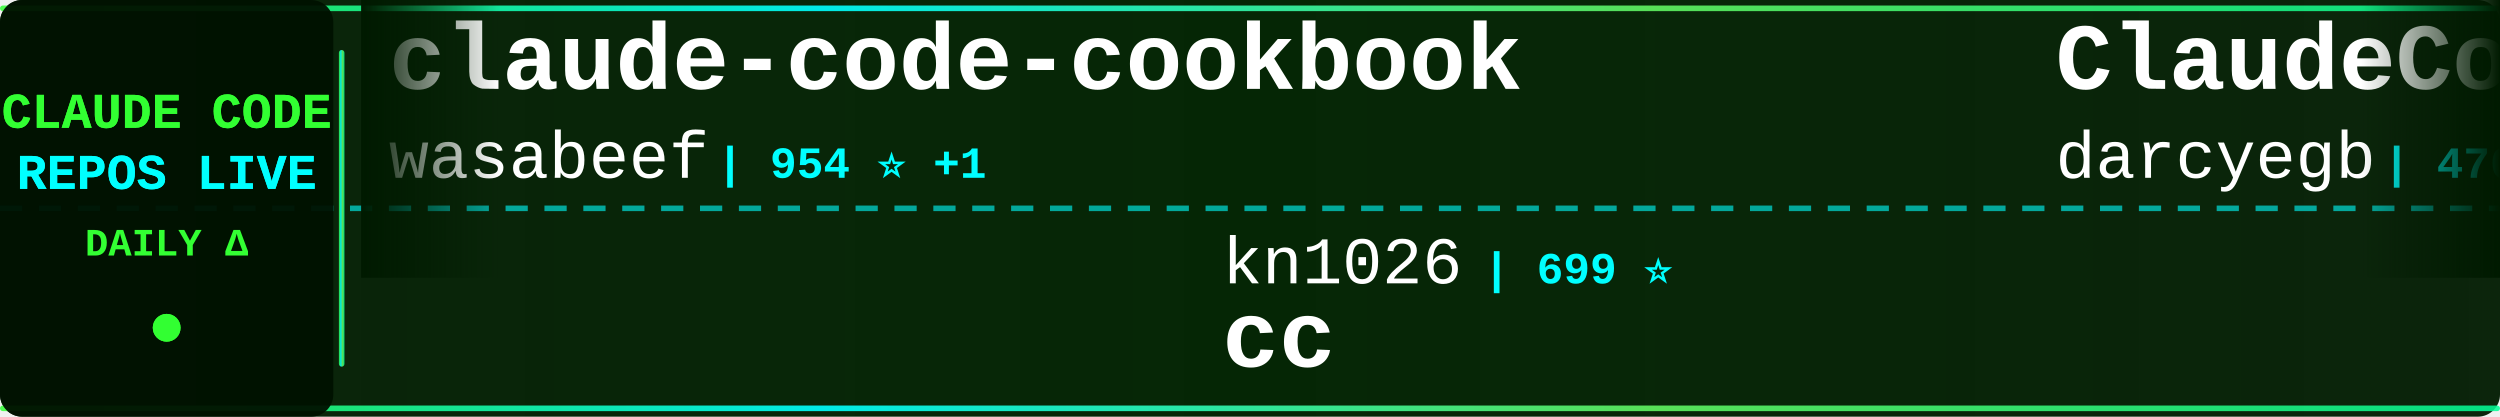
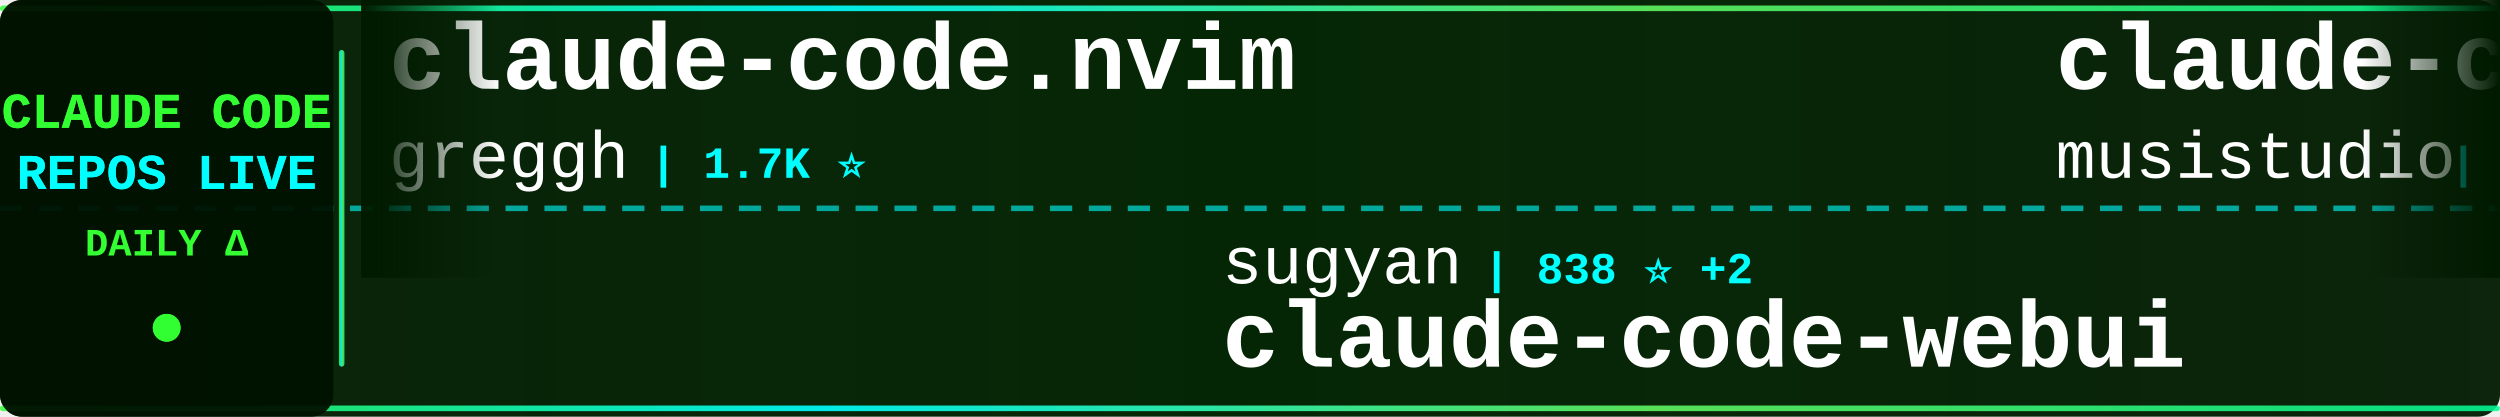
<svg xmlns="http://www.w3.org/2000/svg" width="900" height="150">
  <defs>
    <linearGradient id="tickerBg" x1="0%" y1="0%" x2="100%" y2="0%">
      <stop offset="0%" style="stop-color:#001a00;stop-opacity:0.95" />
      <stop offset="50%" style="stop-color:#002200;stop-opacity:0.98" />
      <stop offset="100%" style="stop-color:#001a00;stop-opacity:0.95" />
    </linearGradient>
    <linearGradient id="borderGrad" x1="0%" y1="0%" x2="100%" y2="0%">
      <stop offset="0%" style="stop-color:#33ff33;stop-opacity:0.85">
        <animate attributeName="stop-opacity" values="0.85;1;0.85" dur="2s" repeatCount="indefinite" />
      </stop>
      <stop offset="33%" style="stop-color:#00ffff;stop-opacity:0.9">
        <animate attributeName="stop-opacity" values="0.9;1;0.9" dur="2.2s" repeatCount="indefinite" />
      </stop>
      <stop offset="66%" style="stop-color:#66ff66;stop-opacity:0.85">
        <animate attributeName="stop-opacity" values="0.85;1;0.85" dur="1.8s" repeatCount="indefinite" />
      </stop>
      <stop offset="100%" style="stop-color:#00ff99;stop-opacity:0.85">
        <animate attributeName="stop-opacity" values="0.85;1;0.85" dur="2s" repeatCount="indefinite" />
      </stop>
    </linearGradient>
    <filter id="textGlow">
      <feGaussianBlur stdDeviation="0.1" result="coloredBlur" />
      <feMerge>
        <feMergeNode in="coloredBlur" />
        <feMergeNode in="SourceGraphic" />
      </feMerge>
    </filter>
    <filter id="metricGlow">
      <feGaussianBlur stdDeviation="0.2" result="coloredBlur" />
      <feMerge>
        <feMergeNode in="coloredBlur" />
        <feMergeNode in="SourceGraphic" />
      </feMerge>
    </filter>
    <linearGradient id="leftFade" x1="0%" y1="0%" x2="100%" y2="0%">
      <stop offset="0%" style="stop-color:#001a00;stop-opacity:1" />
      <stop offset="100%" style="stop-color:#001a00;stop-opacity:0" />
    </linearGradient>
    <linearGradient id="rightFade" x1="0%" y1="0%" x2="100%" y2="0%">
      <stop offset="0%" style="stop-color:#001a00;stop-opacity:0" />
      <stop offset="100%" style="stop-color:#001a00;stop-opacity:1" />
    </linearGradient>
  </defs>
  <rect width="900" height="150" fill="url(#tickerBg)" rx="8" />
  <rect x="0" y="2" width="900" height="2" fill="url(#borderGrad)" rx="1" />
  <rect x="0" y="146" width="900" height="2" fill="url(#borderGrad)" rx="1" />
  <line x1="0" y1="75" x2="900" y2="75" stroke="#00ffff" stroke-width="2" stroke-dasharray="8 6" opacity="0.6" />
  <rect x="0" y="0" width="120" height="150" fill="#001100" opacity="0.95" rx="8" />
  <text x="60" y="46" font-family="'Courier New', monospace" font-size="18" font-weight="bold" fill="#33ff33" text-anchor="middle" filter="url(#textGlow)">
    CLAUDE CODE
  </text>
  <text x="60" y="68" font-family="'Courier New', monospace" font-size="18" font-weight="bold" fill="#00ffff" text-anchor="middle" filter="url(#textGlow)">
    REPOS LIVE
  </text>
  <text x="60" y="92" font-family="'Courier New', monospace" font-size="14" font-weight="bold" fill="#33ff33" text-anchor="middle">
    DAILY Δ
  </text>
  <circle cx="60" cy="118" r="5" fill="#33ff33" filter="url(#metricGlow)">
    <animate attributeName="r" values="4;6;4" dur="1.5s" repeatCount="indefinite" />
    <animate attributeName="opacity" values="0.6;1;0.6" dur="1.5s" repeatCount="indefinite" />
  </circle>
  <rect x="122" y="18" width="2" height="114" fill="url(#borderGrad)" rx="1" />
  <clipPath id="tickerClip">
    <rect x="130" y="0" width="770" height="150" />
  </clipPath>
  <g clip-path="url(#tickerClip)">
    <g id="tickerItems">
      <animateTransform attributeName="transform" attributeType="XML" type="translate" from="0 0" to="-3000 0" dur="54s" repeatCount="indefinite" />
      <g transform="translate(0, 0)">
-         <text x="140" y="32" font-family="'Courier New', monospace" font-size="34" font-weight="bold" fill="#ffffff">claude-code-cookbook</text>
-         <text x="140" y="64" font-family="'Courier New', monospace" font-size="24" font-weight="normal" fill="#ffffff" opacity="1.0">wasabeef</text>
-         <text x="258" y="64" font-family="'Courier New', monospace" font-size="16" font-weight="bold" fill="#00ffff"> | 954 ⭐ +1</text>
+         <text x="140" y="32" font-family="'Courier New', monospace" font-size="34" font-weight="bold" fill="#ffffff">claude-code.nvim</text>
+         <text x="140" y="64" font-family="'Courier New', monospace" font-size="24" font-weight="normal" fill="#ffffff" opacity="1.0">greggh</text>
+         <text x="234" y="64" font-family="'Courier New', monospace" font-size="16" font-weight="bold" fill="#00ffff"> | 1.7K ⭐</text>
      </g>
      <g transform="translate(300, 0)">
-         <text x="140" y="102" font-family="'Courier New', monospace" font-size="24" font-weight="normal" fill="#ffffff" opacity="1.0">kn1026</text>
-         <text x="234" y="102" font-family="'Courier New', monospace" font-size="16" font-weight="bold" fill="#00ffff"> | 699 ⭐</text>
-         <text x="140" y="132" font-family="'Courier New', monospace" font-size="34" font-weight="bold" fill="#ffffff">cc</text>
+         <text x="140" y="102" font-family="'Courier New', monospace" font-size="24" font-weight="normal" fill="#ffffff" opacity="1.0">sugyan</text>
+         <text x="234" y="102" font-family="'Courier New', monospace" font-size="16" font-weight="bold" fill="#00ffff"> | 838 ⭐ +2</text>
+         <text x="140" y="132" font-family="'Courier New', monospace" font-size="34" font-weight="bold" fill="#ffffff">claude-code-webui</text>
      </g>
      <g transform="translate(600, 0)">
-         <text x="140" y="32" font-family="'Courier New', monospace" font-size="34" font-weight="bold" fill="#ffffff">ClaudeCodeAgents</text>
-         <text x="140" y="64" font-family="'Courier New', monospace" font-size="24" font-weight="normal" fill="#ffffff" opacity="1.0">darcyegb</text>
-         <text x="258" y="64" font-family="'Courier New', monospace" font-size="16" font-weight="bold" fill="#00ffff"> | 470 ⭐</text>
+         <text x="140" y="32" font-family="'Courier New', monospace" font-size="34" font-weight="bold" fill="#ffffff">claude-code-router</text>
+         <text x="140" y="64" font-family="'Courier New', monospace" font-size="24" font-weight="normal" fill="#ffffff" opacity="1.0">musistudio</text>
+         <text x="282" y="64" font-family="'Courier New', monospace" font-size="16" font-weight="bold" fill="#00ffff"> | 25.8K ⭐ +23</text>
      </g>
      <g transform="translate(900, 0)">
-         <text x="140" y="102" font-family="'Courier New', monospace" font-size="24" font-weight="normal" fill="#ffffff" opacity="1.0">wechatsync</text>
-         <text x="282" y="102" font-family="'Courier New', monospace" font-size="16" font-weight="bold" fill="#00ffff"> | 4.7K ⭐ +1</text>
-         <text x="140" y="132" font-family="'Courier New', monospace" font-size="34" font-weight="bold" fill="#ffffff">Wechatsync</text>
+         <text x="140" y="102" font-family="'Courier New', monospace" font-size="24" font-weight="normal" fill="#ffffff" opacity="1.0">router-for-me</text>
+         <text x="318" y="102" font-family="'Courier New', monospace" font-size="16" font-weight="bold" fill="#00ffff"> | 6.9K ⭐ +31</text>
+         <text x="140" y="132" font-family="'Courier New', monospace" font-size="34" font-weight="bold" fill="#ffffff">CLIProxyAPI</text>
      </g>
      <g transform="translate(1200, 0)">
-         <text x="140" y="32" font-family="'Courier New', monospace" font-size="34" font-weight="bold" fill="#ffffff">claude-code-unified-agen...</text>
-         <text x="140" y="64" font-family="'Courier New', monospace" font-size="24" font-weight="normal" fill="#ffffff" opacity="1.0">stretchcloud</text>
-         <text x="306" y="64" font-family="'Courier New', monospace" font-size="16" font-weight="bold" fill="#00ffff"> | 722 ⭐</text>
+         <text x="140" y="32" font-family="'Courier New', monospace" font-size="34" font-weight="bold" fill="#ffffff">claude-code-sub-agents</text>
+         <text x="140" y="64" font-family="'Courier New', monospace" font-size="24" font-weight="normal" fill="#ffffff" opacity="1.0">lst97</text>
+         <text x="222" y="64" font-family="'Courier New', monospace" font-size="16" font-weight="bold" fill="#00ffff"> | 1.3K ⭐</text>
      </g>
      <g transform="translate(1500, 0)">
-         <text x="140" y="102" font-family="'Courier New', monospace" font-size="24" font-weight="normal" fill="#ffffff" opacity="1.0">simonw</text>
-         <text x="234" y="102" font-family="'Courier New', monospace" font-size="16" font-weight="bold" fill="#00ffff"> | 777 ⭐ +4</text>
-         <text x="140" y="132" font-family="'Courier New', monospace" font-size="34" font-weight="bold" fill="#ffffff">claude-code-transcripts</text>
+         <text x="140" y="102" font-family="'Courier New', monospace" font-size="24" font-weight="normal" fill="#ffffff" opacity="1.0">UfoMiao</text>
+         <text x="246" y="102" font-family="'Courier New', monospace" font-size="16" font-weight="bold" fill="#00ffff"> | 5.2K ⭐ +5</text>
+         <text x="140" y="132" font-family="'Courier New', monospace" font-size="34" font-weight="bold" fill="#ffffff">zcf</text>
      </g>
      <g transform="translate(1800, 0)">
-         <text x="140" y="32" font-family="'Courier New', monospace" font-size="34" font-weight="bold" fill="#ffffff">claude-code-prompt-impro...</text>
-         <text x="140" y="64" font-family="'Courier New', monospace" font-size="24" font-weight="normal" fill="#ffffff" opacity="1.0">severity1</text>
-         <text x="270" y="64" font-family="'Courier New', monospace" font-size="16" font-weight="bold" fill="#00ffff"> | 1.1K ⭐</text>
+         <text x="140" y="32" font-family="'Courier New', monospace" font-size="34" font-weight="bold" fill="#ffffff">openskills</text>
+         <text x="140" y="64" font-family="'Courier New', monospace" font-size="24" font-weight="normal" fill="#ffffff" opacity="1.0">numman-ali</text>
+         <text x="282" y="64" font-family="'Courier New', monospace" font-size="16" font-weight="bold" fill="#00ffff"> | 5.2K ⭐ +14</text>
      </g>
      <g transform="translate(2100, 0)">
-         <text x="140" y="102" font-family="'Courier New', monospace" font-size="24" font-weight="normal" fill="#ffffff" opacity="1.0">Yuyz0112</text>
-         <text x="258" y="102" font-family="'Courier New', monospace" font-size="16" font-weight="bold" fill="#00ffff"> | 1.9K ⭐ +1</text>
-         <text x="140" y="132" font-family="'Courier New', monospace" font-size="34" font-weight="bold" fill="#ffffff">claude-code-reverse</text>
+         <text x="140" y="102" font-family="'Courier New', monospace" font-size="24" font-weight="normal" fill="#ffffff" opacity="1.0">anthropics</text>
+         <text x="282" y="102" font-family="'Courier New', monospace" font-size="16" font-weight="bold" fill="#00ffff"> | 2.8K ⭐</text>
+         <text x="140" y="132" font-family="'Courier New', monospace" font-size="34" font-weight="bold" fill="#ffffff">claude-code-security-rev...</text>
      </g>
      <g transform="translate(2400, 0)">
-         <text x="140" y="32" font-family="'Courier New', monospace" font-size="34" font-weight="bold" fill="#ffffff">claude-code-workflows</text>
-         <text x="140" y="64" font-family="'Courier New', monospace" font-size="24" font-weight="normal" fill="#ffffff" opacity="1.0">OneRedOak</text>
-         <text x="270" y="64" font-family="'Courier New', monospace" font-size="16" font-weight="bold" fill="#00ffff"> | 3.5K ⭐ +5</text>
+         <text x="140" y="32" font-family="'Courier New', monospace" font-size="34" font-weight="bold" fill="#ffffff">claude_code_agent_farm</text>
+         <text x="140" y="64" font-family="'Courier New', monospace" font-size="24" font-weight="normal" fill="#ffffff" opacity="1.0">Dicklesworthstone</text>
+         <text x="366" y="64" font-family="'Courier New', monospace" font-size="16" font-weight="bold" fill="#00ffff"> | 625 ⭐</text>
      </g>
      <g transform="translate(2700, 0)">
-         <text x="140" y="102" font-family="'Courier New', monospace" font-size="24" font-weight="normal" fill="#ffffff" opacity="1.0">jeremylongshore</text>
-         <text x="342" y="102" font-family="'Courier New', monospace" font-size="16" font-weight="bold" fill="#00ffff"> | 986 ⭐ +2</text>
-         <text x="140" y="132" font-family="'Courier New', monospace" font-size="34" font-weight="bold" fill="#ffffff">claude-code-plugins-plus...</text>
+         <text x="140" y="102" font-family="'Courier New', monospace" font-size="24" font-weight="normal" fill="#ffffff" opacity="1.0">upstash</text>
+         <text x="246" y="102" font-family="'Courier New', monospace" font-size="16" font-weight="bold" fill="#00ffff"> | 42.2K ⭐ +46</text>
+         <text x="140" y="132" font-family="'Courier New', monospace" font-size="34" font-weight="bold" fill="#ffffff">context7</text>
      </g>
      <g transform="translate(3000, 0)">
-         <text x="140" y="32" font-family="'Courier New', monospace" font-size="34" font-weight="bold" fill="#ffffff">claude-code-cookbook</text>
-         <text x="140" y="64" font-family="'Courier New', monospace" font-size="24" font-weight="normal" fill="#ffffff" opacity="1.0">wasabeef</text>
-         <text x="258" y="64" font-family="'Courier New', monospace" font-size="16" font-weight="bold" fill="#00ffff"> | 954 ⭐ +1</text>
+         <text x="140" y="32" font-family="'Courier New', monospace" font-size="34" font-weight="bold" fill="#ffffff">claude-code.nvim</text>
+         <text x="140" y="64" font-family="'Courier New', monospace" font-size="24" font-weight="normal" fill="#ffffff" opacity="1.0">greggh</text>
+         <text x="234" y="64" font-family="'Courier New', monospace" font-size="16" font-weight="bold" fill="#00ffff"> | 1.7K ⭐</text>
      </g>
      <g transform="translate(3300, 0)">
-         <text x="140" y="102" font-family="'Courier New', monospace" font-size="24" font-weight="normal" fill="#ffffff" opacity="1.0">kn1026</text>
-         <text x="234" y="102" font-family="'Courier New', monospace" font-size="16" font-weight="bold" fill="#00ffff"> | 699 ⭐</text>
-         <text x="140" y="132" font-family="'Courier New', monospace" font-size="34" font-weight="bold" fill="#ffffff">cc</text>
+         <text x="140" y="102" font-family="'Courier New', monospace" font-size="24" font-weight="normal" fill="#ffffff" opacity="1.0">sugyan</text>
+         <text x="234" y="102" font-family="'Courier New', monospace" font-size="16" font-weight="bold" fill="#00ffff"> | 838 ⭐ +2</text>
+         <text x="140" y="132" font-family="'Courier New', monospace" font-size="34" font-weight="bold" fill="#ffffff">claude-code-webui</text>
      </g>
      <g transform="translate(3600, 0)">
-         <text x="140" y="32" font-family="'Courier New', monospace" font-size="34" font-weight="bold" fill="#ffffff">ClaudeCodeAgents</text>
-         <text x="140" y="64" font-family="'Courier New', monospace" font-size="24" font-weight="normal" fill="#ffffff" opacity="1.0">darcyegb</text>
-         <text x="258" y="64" font-family="'Courier New', monospace" font-size="16" font-weight="bold" fill="#00ffff"> | 470 ⭐</text>
+         <text x="140" y="32" font-family="'Courier New', monospace" font-size="34" font-weight="bold" fill="#ffffff">claude-code-router</text>
+         <text x="140" y="64" font-family="'Courier New', monospace" font-size="24" font-weight="normal" fill="#ffffff" opacity="1.0">musistudio</text>
+         <text x="282" y="64" font-family="'Courier New', monospace" font-size="16" font-weight="bold" fill="#00ffff"> | 25.8K ⭐ +23</text>
      </g>
      <g transform="translate(3900, 0)">
-         <text x="140" y="102" font-family="'Courier New', monospace" font-size="24" font-weight="normal" fill="#ffffff" opacity="1.0">wechatsync</text>
-         <text x="282" y="102" font-family="'Courier New', monospace" font-size="16" font-weight="bold" fill="#00ffff"> | 4.7K ⭐ +1</text>
-         <text x="140" y="132" font-family="'Courier New', monospace" font-size="34" font-weight="bold" fill="#ffffff">Wechatsync</text>
+         <text x="140" y="102" font-family="'Courier New', monospace" font-size="24" font-weight="normal" fill="#ffffff" opacity="1.0">router-for-me</text>
+         <text x="318" y="102" font-family="'Courier New', monospace" font-size="16" font-weight="bold" fill="#00ffff"> | 6.9K ⭐ +31</text>
+         <text x="140" y="132" font-family="'Courier New', monospace" font-size="34" font-weight="bold" fill="#ffffff">CLIProxyAPI</text>
      </g>
    </g>
  </g>
  <rect x="130" y="0" width="50" height="100" fill="url(#leftFade)" />
  <rect x="850" y="0" width="50" height="100" fill="url(#rightFade)" />
</svg>
